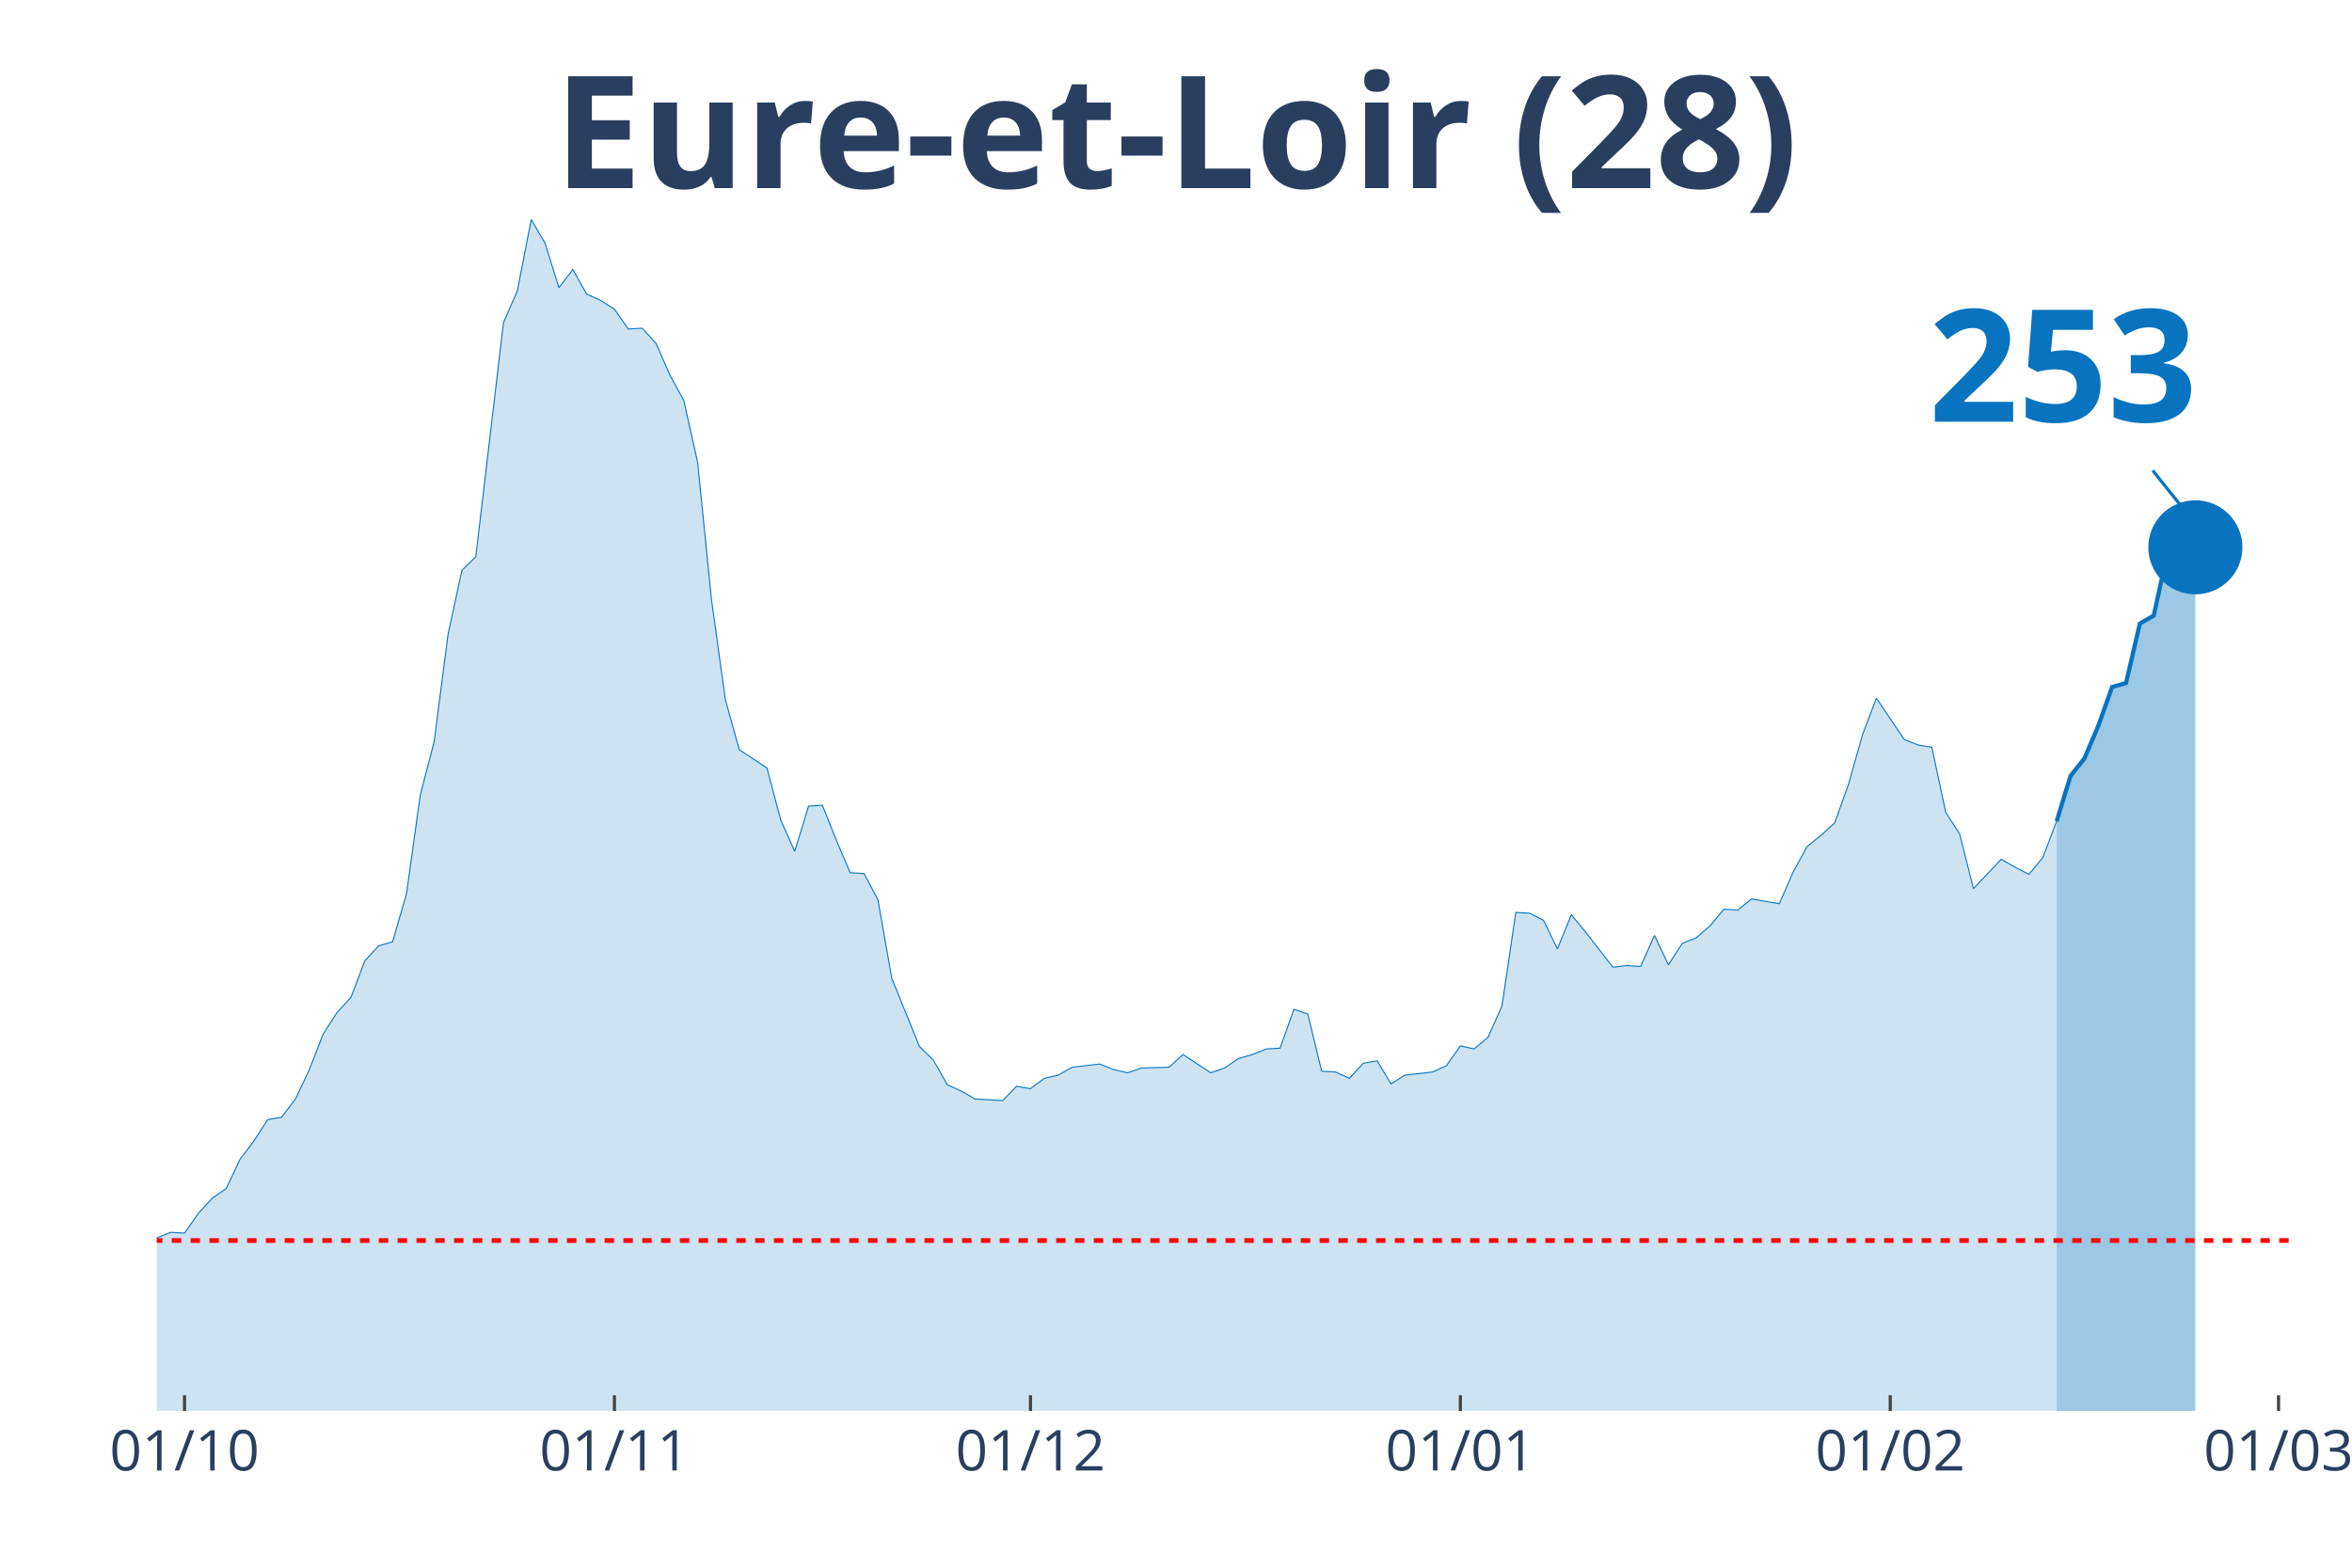
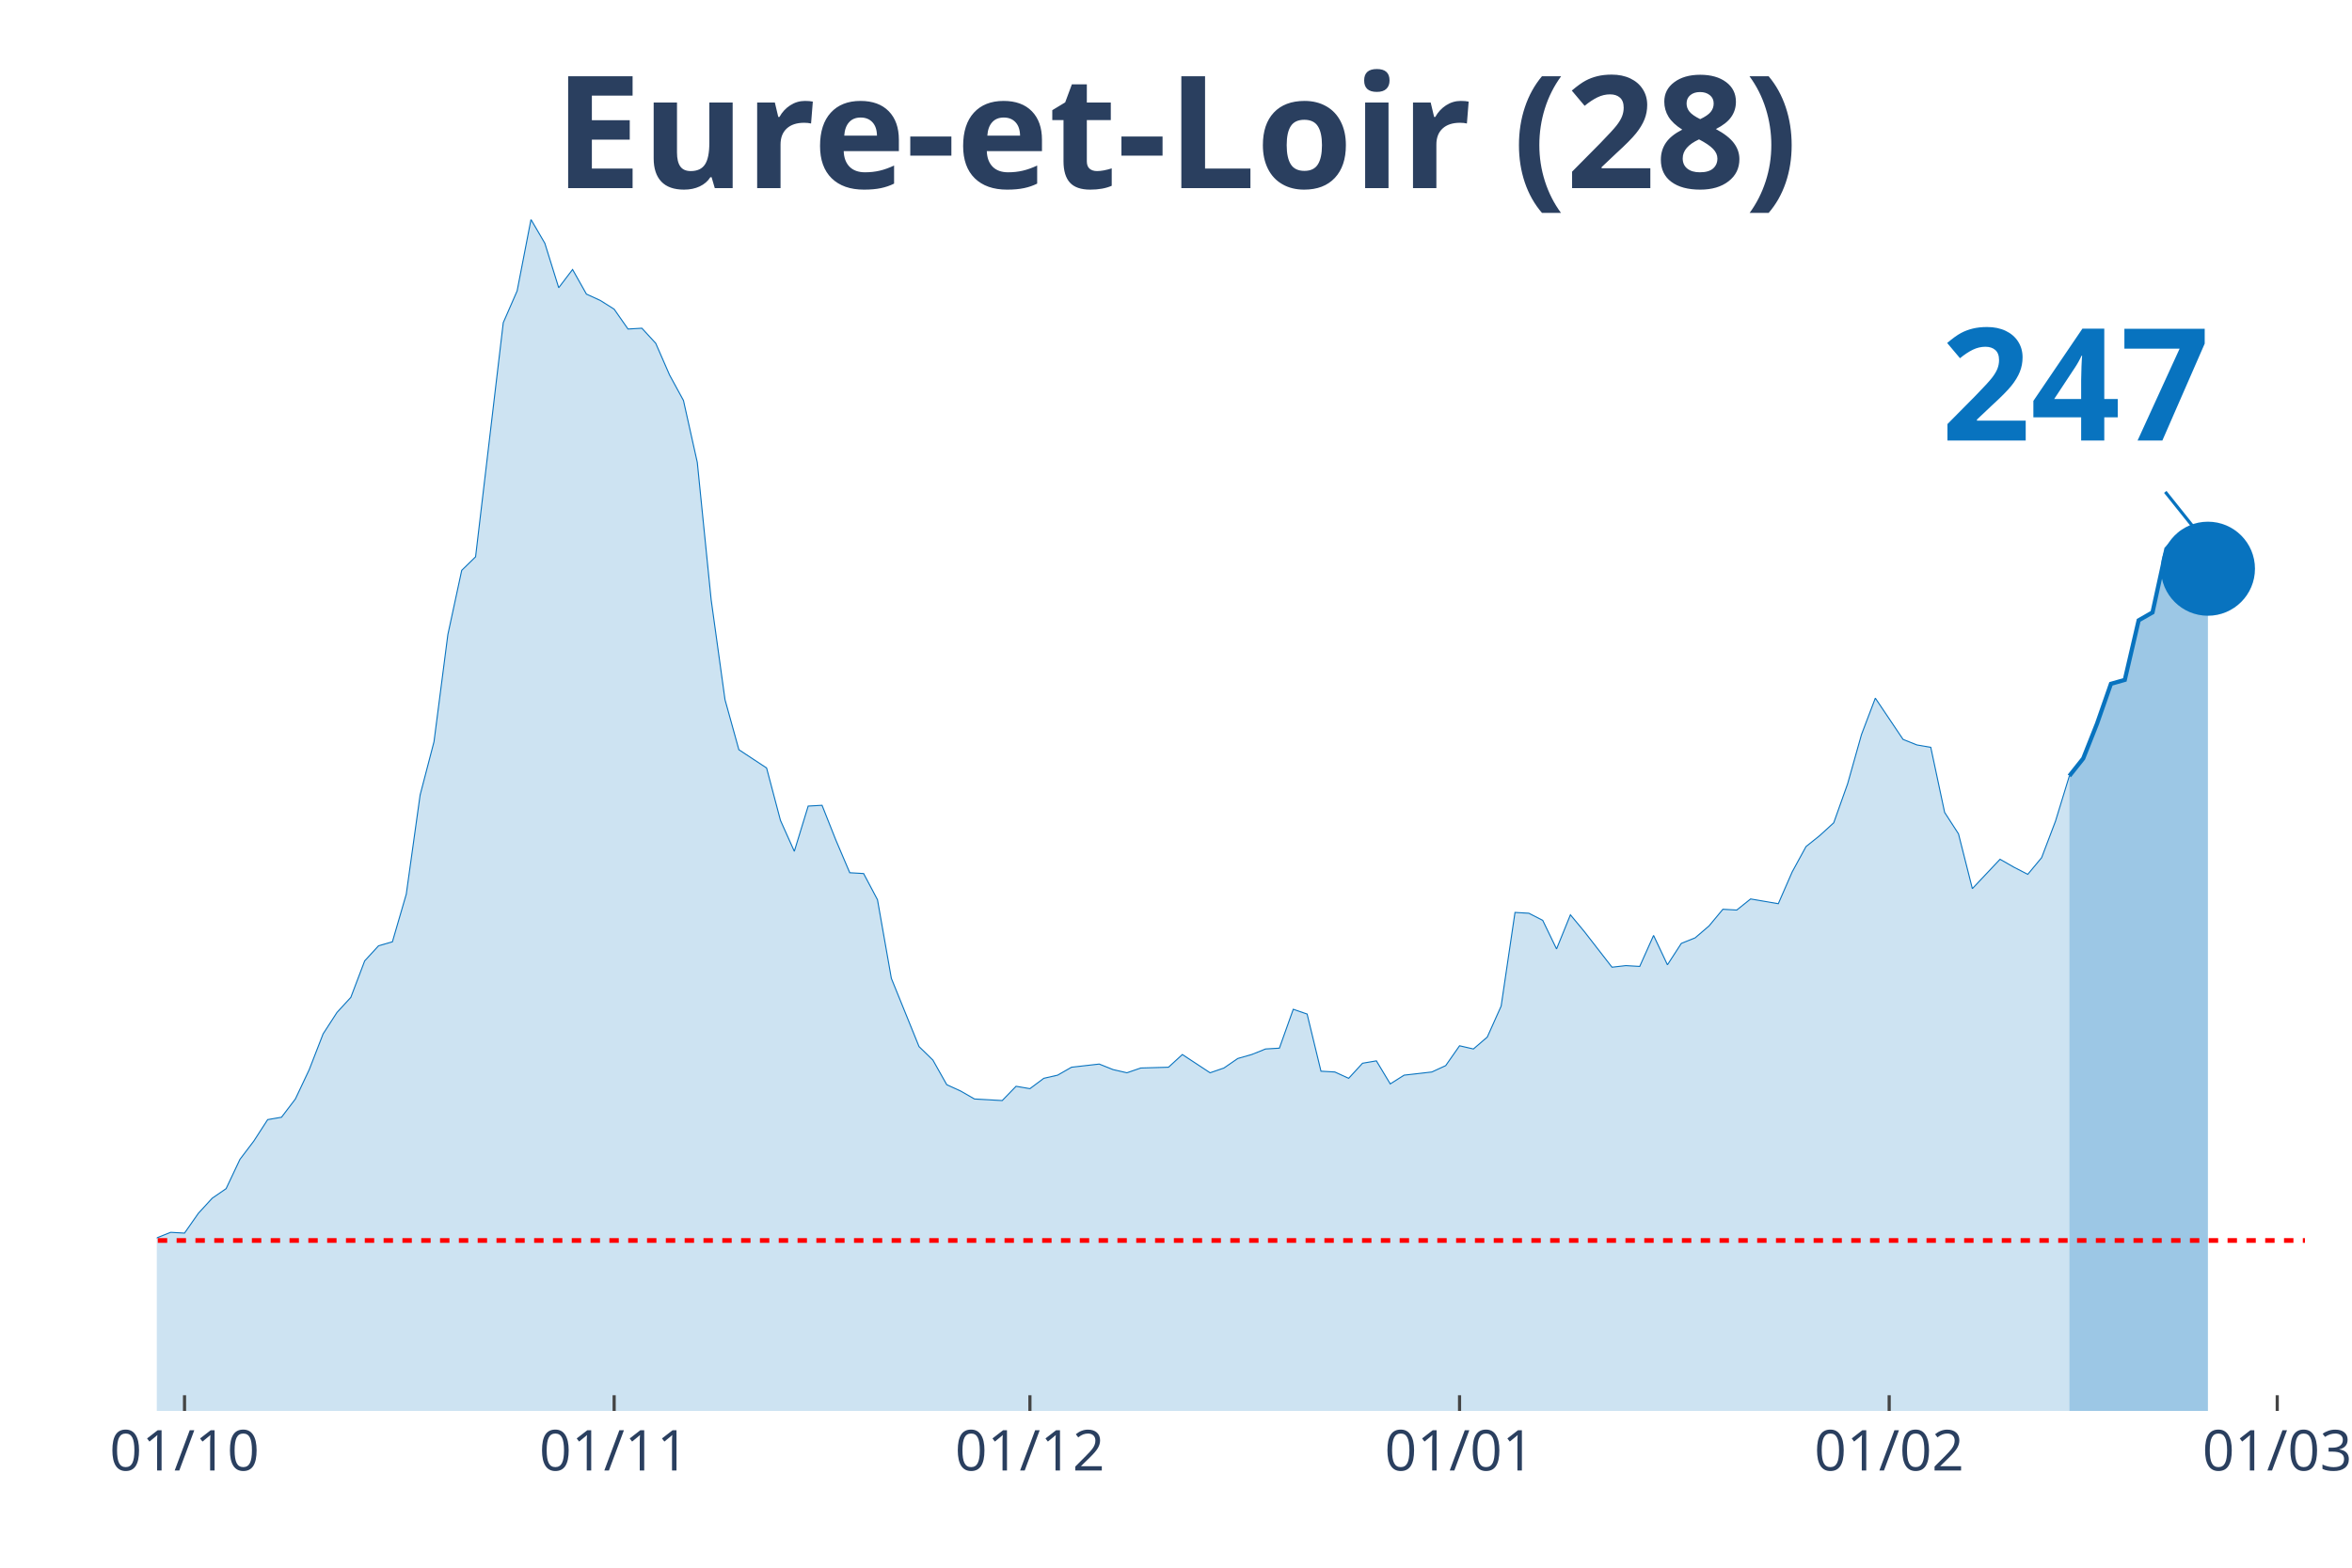
<svg xmlns="http://www.w3.org/2000/svg" class="main-svg" width="1125" height="750" style="" viewBox="0 0 750 500">
  <rect x="0" y="0" width="750" height="500" style="fill: rgb(0, 0, 0); fill-opacity: 0;" />
-   <defs id="defs-c9aa22">
+   <defs id="defs-5e128f">
    <g class="clips">
-       <clipPath id="clipc9aa22xyplot" class="plotclip">
-         <rect width="681" height="380" />
+       <clipPath id="clip5e128fxyplot" class="plotclip">
+         <rect width="685" height="380" />
      </clipPath>
-       <clipPath class="axesclip" id="clipc9aa22x">
-         <rect x="50" y="0" width="681" height="500" />
+       <clipPath class="axesclip" id="clip5e128fx">
+         <rect x="50" y="0" width="685" height="500" />
      </clipPath>
-       <clipPath class="axesclip" id="clipc9aa22y">
+       <clipPath class="axesclip" id="clip5e128fy">
        <rect x="0" y="70" width="750" height="380" />
      </clipPath>
-       <clipPath class="axesclip" id="clipc9aa22xy">
-         <rect x="50" y="70" width="681" height="380" />
+       <clipPath class="axesclip" id="clip5e128fxy">
+         <rect x="50" y="70" width="685" height="380" />
      </clipPath>
    </g>
    <g class="gradients" />
  </defs>
  <g class="bglayer">
-     <rect class="bg" x="50" y="70" width="681" height="380" style="fill: rgb(0, 0, 0); fill-opacity: 0; stroke-width: 0;" />
+     <rect class="bg" x="50" y="70" width="685" height="380" style="fill: rgb(0, 0, 0); fill-opacity: 0; stroke-width: 0;" />
  </g>
  <g class="layer-below">
    <g class="imagelayer" />
    <g class="shapelayer" />
  </g>
  <g class="cartesianlayer">
    <g class="subplot xy">
      <g class="layer-subplot">
        <g class="shapelayer" />
        <g class="imagelayer" />
      </g>
      <g class="gridlayer">
        <g class="x">
          <path class="xgrid crisp" transform="translate(58.84,0)" d="M0,70v380" style="stroke: rgb(255, 255, 255); stroke-opacity: 1; stroke-width: 1px;" />
-           <path class="xgrid crisp" transform="translate(195.93,0)" d="M0,70v380" style="stroke: rgb(255, 255, 255); stroke-opacity: 1; stroke-width: 1px;" />
-           <path class="xgrid crisp" transform="translate(328.59,0)" d="M0,70v380" style="stroke: rgb(255, 255, 255); stroke-opacity: 1; stroke-width: 1px;" />
-           <path class="xgrid crisp" transform="translate(465.68,0)" d="M0,70v380" style="stroke: rgb(255, 255, 255); stroke-opacity: 1; stroke-width: 1px;" />
-           <path class="xgrid crisp" transform="translate(602.76,0)" d="M0,70v380" style="stroke: rgb(255, 255, 255); stroke-opacity: 1; stroke-width: 1px;" />
-           <path class="xgrid crisp" transform="translate(726.58,0)" d="M0,70v380" style="stroke: rgb(255, 255, 255); stroke-opacity: 1; stroke-width: 1px;" />
+           <path class="xgrid crisp" transform="translate(195.84,0)" d="M0,70v380" style="stroke: rgb(255, 255, 255); stroke-opacity: 1; stroke-width: 1px;" />
+           <path class="xgrid crisp" transform="translate(328.42,0)" d="M0,70v380" style="stroke: rgb(255, 255, 255); stroke-opacity: 1; stroke-width: 1px;" />
+           <path class="xgrid crisp" transform="translate(465.42,0)" d="M0,70v380" style="stroke: rgb(255, 255, 255); stroke-opacity: 1; stroke-width: 1px;" />
+           <path class="xgrid crisp" transform="translate(602.42,0)" d="M0,70v380" style="stroke: rgb(255, 255, 255); stroke-opacity: 1; stroke-width: 1px;" />
+           <path class="xgrid crisp" transform="translate(726.16,0)" d="M0,70v380" style="stroke: rgb(255, 255, 255); stroke-opacity: 1; stroke-width: 1px;" />
        </g>
        <g class="y" />
      </g>
      <g class="zerolinelayer" />
      <path class="xlines-below" />
      <path class="ylines-below" />
      <g class="overlines-below" />
      <g class="xaxislayer-below" />
      <g class="yaxislayer-below" />
      <g class="overaxes-below" />
-       <g class="plot" transform="translate(50, 70)" clip-path="url('#clipc9aa22xyplot')">
+       <g class="plot" transform="translate(50, 70)" clip-path="url('#clip5e128fxyplot')">
        <g class="scatterlayer mlayer">
-           <g class="trace scatter trace5773a2" style="stroke-miterlimit: 2;">
+           <g class="trace scatter trace064872" style="stroke-miterlimit: 2;">
            <g class="fills">
              <g>
-                 <path class="js-fill" d="M605.82,380L-601.4,380L-601.4,372.15L-574.87,376.2L-570.45,376.71L-490.85,375.19L-486.43,374.94L-420.1,378.48L-415.68,377.72L-380.3,370.13L-375.88,372.41L-358.19,377.72L-353.77,378.23L-322.81,378.73L-318.39,376.96L-260.9,371.65L-256.48,369.62L-247.64,368.1L-243.21,367.85L-225.53,365.82L-221.1,361.52L-203.42,357.72L-198.99,354.68L-190.15,358.48L-185.73,355.19L-172.46,355.44L-168.04,354.94L-154.77,351.9L-150.35,351.9L-137.08,349.11L-132.66,346.84L-114.97,339.24L-110.55,333.42L-106.13,321.77L-101.71,321.27L-88.44,320.51L-84.02,320.51L-79.6,322.28L-75.18,331.9L-70.75,326.84L-66.33,325.82L-61.91,326.08L-57.49,324.81L-53.06,325.32L-48.64,323.29L-44.22,322.28L-39.8,324.3L-35.38,322.28L-30.95,322.53L-26.53,324.3L-22.11,323.8L-17.69,325.82L-13.27,323.54L-8.84,326.58L-4.42,330.89L0,324.81L4.42,323.04L8.84,323.29L13.27,316.96L17.69,312.15L22.11,309.11L26.53,299.75L30.95,293.92L35.38,287.09L39.8,286.33L44.22,280.51L48.64,271.14L53.06,259.75L57.49,252.91L61.91,248.1L66.33,236.46L70.75,231.65L75.18,230.38L79.6,215.19L84.02,183.54L88.44,166.58L92.86,132.41L97.29,111.9L101.71,107.59L110.55,32.91L114.97,22.78L119.4,0L123.82,7.59L128.24,21.77L132.66,15.95L137.08,23.8L141.51,25.82L145.93,28.61L150.35,34.94L154.77,34.68L159.19,39.49L163.62,49.62L168.04,57.72L172.46,77.47L176.88,121.27L181.31,153.16L185.73,169.11L194.57,174.94L198.99,191.65L203.42,201.52L207.84,187.09L212.26,186.84L216.68,197.97L221.1,208.35L225.53,208.61L229.95,216.96L234.37,242.03L243.21,263.8L247.64,268.1L252.06,275.95L256.48,277.97L260.9,280.51L265.32,280.76L269.75,281.01L274.17,276.46L278.59,277.22L283.01,273.92L287.44,272.91L291.86,270.38L300.7,269.37L305.12,271.14L309.55,272.15L313.97,270.63L322.81,270.38L327.23,266.33L336.08,272.15L340.5,270.63L344.92,267.59L349.34,266.33L353.77,264.56L358.19,264.3L362.61,251.9L367.03,253.42L371.45,271.65L375.88,271.9L380.3,273.92L384.72,269.11L389.14,268.35L393.56,275.7L397.99,272.91L402.41,272.41L406.83,271.9L411.25,269.87L415.68,263.54L420.1,264.56L424.52,260.76L428.94,250.89L433.36,221.01L437.79,221.27L442.21,223.54L446.63,232.66L451.05,221.77L455.47,227.09L464.32,238.48L468.74,237.97L473.16,238.23L477.58,228.35L482.01,237.72L486.43,230.89L490.85,229.11L495.27,225.32L499.69,220L504.12,220.25L508.54,216.71L512.96,217.47L517.38,218.23L521.81,208.1L526.23,200L530.65,196.46L535.07,192.41L539.49,180L543.92,164.3L548.34,152.66L557.18,165.82L561.6,167.59L566.03,168.35L570.45,189.11L574.87,195.95L579.29,213.42L588.14,204.05L592.56,206.58L596.98,208.86L601.4,203.54L605.82,191.9" style="fill: rgb(8, 115, 191); fill-opacity: 0.2; stroke-width: 0;" />
+                 <path class="js-fill" d="M609.87,380L-601.03,380L-601.03,372.15L-574.52,376.2L-570.1,376.71L-490.55,375.19L-486.13,374.94L-419.84,378.48L-415.42,377.72L-380.06,370.13L-375.65,372.41L-357.97,377.72L-353.55,378.23L-322.61,378.73L-318.19,376.96L-260.74,371.65L-256.32,369.62L-247.48,368.1L-243.06,367.85L-225.39,365.82L-220.97,361.52L-203.29,357.72L-198.87,354.68L-190.03,358.48L-185.61,355.19L-172.35,355.44L-167.94,354.94L-154.68,351.9L-150.26,351.9L-137,349.11L-132.58,346.84L-114.9,339.24L-110.48,333.42L-106.06,321.77L-101.65,321.27L-88.39,320.51L-83.97,320.51L-79.55,322.28L-75.13,331.9L-70.71,326.84L-66.29,325.82L-61.87,326.08L-57.45,324.81L-53.03,325.32L-48.61,323.29L-44.19,322.28L-39.77,324.3L-35.35,322.28L-30.94,322.53L-26.52,324.3L-22.1,323.8L-17.68,325.82L-13.26,323.54L-8.84,326.58L-4.42,330.89L0,324.81L4.42,323.04L8.84,323.29L13.26,316.96L17.68,312.15L22.1,309.11L26.52,299.75L30.94,293.92L35.35,287.09L39.77,286.33L44.19,280.51L48.61,271.14L53.03,259.75L57.45,252.91L61.87,248.1L66.29,236.46L70.71,231.65L75.13,230.38L79.55,215.19L83.97,183.54L88.39,166.58L92.81,132.41L97.23,111.9L101.65,107.59L110.48,32.91L114.9,22.78L119.32,0L123.74,7.59L128.16,21.77L132.58,15.95L137,23.8L141.42,25.82L145.84,28.61L150.26,34.94L154.68,34.68L159.1,39.49L163.52,49.62L167.94,57.72L172.35,77.47L176.77,121.27L181.19,153.16L185.61,169.11L194.45,174.94L198.87,191.65L203.29,201.52L207.71,187.09L212.13,186.84L216.55,197.97L220.97,208.35L225.39,208.61L229.81,216.96L234.23,242.03L243.06,263.8L247.48,268.1L251.9,275.95L256.32,277.97L260.74,280.51L265.16,280.76L269.58,281.01L274,276.46L278.42,277.22L282.84,273.92L287.26,272.91L291.68,270.38L300.52,269.37L304.94,271.14L309.35,272.15L313.77,270.63L322.61,270.38L327.03,266.33L335.87,272.15L340.29,270.63L344.71,267.59L349.13,266.33L353.55,264.56L357.97,264.3L362.39,251.9L366.81,253.42L371.23,271.65L375.65,271.9L380.06,273.92L384.48,269.11L388.9,268.35L393.32,275.7L397.74,272.91L402.16,272.41L406.58,271.9L411,269.87L415.42,263.54L419.84,264.56L424.26,260.76L428.68,250.89L433.1,221.01L437.52,221.27L441.94,223.54L446.35,232.66L450.77,221.77L455.19,227.09L464.03,238.48L468.45,237.97L472.87,238.23L477.29,228.35L481.71,237.72L486.13,230.89L490.55,229.11L494.97,225.32L499.39,220L503.81,220.25L508.23,216.71L512.65,217.47L517.06,218.23L521.48,208.1L525.9,200L530.32,196.46L534.74,192.41L539.16,180L543.58,164.3L548,152.66L556.84,165.82L561.26,167.59L565.68,168.35L570.1,189.11L574.52,195.95L578.94,213.42L587.77,204.05L592.19,206.58L596.61,208.86L601.03,203.54L605.45,191.9L609.87,177.47" style="fill: rgb(8, 115, 191); fill-opacity: 0.2; stroke-width: 0;" />
              </g>
            </g>
            <g class="errorbars" />
            <g class="lines">
-               <path class="js-line" d="M-601.4,372.15L-574.87,376.2L-570.45,376.71L-490.85,375.19L-486.43,374.94L-420.1,378.48L-415.68,377.72L-380.3,370.13L-375.88,372.41L-358.19,377.72L-353.77,378.23L-322.81,378.73L-318.39,376.96L-260.9,371.65L-256.48,369.62L-247.64,368.1L-243.21,367.85L-225.53,365.82L-221.1,361.52L-203.42,357.72L-198.99,354.68L-190.15,358.48L-185.73,355.19L-172.46,355.44L-168.04,354.94L-154.77,351.9L-150.35,351.9L-137.08,349.11L-132.66,346.84L-114.97,339.24L-110.55,333.42L-106.13,321.77L-101.71,321.27L-88.44,320.51L-84.02,320.51L-79.6,322.28L-75.18,331.9L-70.75,326.84L-66.33,325.82L-61.91,326.08L-57.49,324.81L-53.06,325.32L-48.64,323.29L-44.22,322.28L-39.8,324.3L-35.38,322.28L-30.95,322.53L-26.53,324.3L-22.11,323.8L-17.69,325.82L-13.27,323.54L-8.84,326.58L-4.42,330.89L0,324.81L4.42,323.04L8.84,323.29L13.27,316.96L17.69,312.15L22.11,309.11L26.53,299.75L30.95,293.92L35.38,287.09L39.8,286.33L44.22,280.51L48.64,271.14L53.06,259.75L57.49,252.91L61.91,248.1L66.33,236.46L70.75,231.65L75.18,230.38L79.6,215.19L84.02,183.54L88.44,166.58L92.86,132.41L97.29,111.9L101.71,107.59L110.55,32.91L114.97,22.78L119.4,0L123.82,7.59L128.24,21.77L132.66,15.95L137.08,23.8L141.51,25.82L145.93,28.61L150.35,34.94L154.77,34.68L159.19,39.49L163.62,49.62L168.04,57.72L172.46,77.47L176.88,121.27L181.31,153.16L185.73,169.11L194.57,174.94L198.99,191.65L203.42,201.52L207.84,187.09L212.26,186.84L216.68,197.97L221.1,208.35L225.53,208.61L229.95,216.96L234.37,242.03L243.21,263.8L247.64,268.1L252.06,275.95L256.48,277.97L260.9,280.51L265.32,280.76L269.75,281.01L274.17,276.46L278.59,277.22L283.01,273.92L287.44,272.91L291.86,270.38L300.7,269.37L305.12,271.14L309.55,272.15L313.97,270.63L322.81,270.38L327.23,266.33L336.08,272.15L340.5,270.63L344.92,267.59L349.34,266.33L353.77,264.56L358.19,264.3L362.61,251.9L367.03,253.42L371.45,271.65L375.88,271.9L380.3,273.92L384.72,269.11L389.14,268.35L393.56,275.7L397.99,272.91L402.41,272.41L406.83,271.9L411.25,269.87L415.68,263.54L420.1,264.56L424.52,260.76L428.94,250.89L433.36,221.01L437.79,221.27L442.21,223.54L446.63,232.66L451.05,221.77L455.47,227.09L464.32,238.48L468.74,237.97L473.16,238.23L477.58,228.35L482.01,237.72L486.43,230.89L490.85,229.11L495.27,225.32L499.69,220L504.12,220.25L508.54,216.71L512.96,217.47L517.38,218.23L521.81,208.1L526.23,200L530.65,196.46L535.07,192.41L539.49,180L543.92,164.3L548.34,152.66L557.18,165.82L561.6,167.59L566.03,168.35L570.45,189.11L574.87,195.95L579.29,213.42L588.14,204.05L592.56,206.58L596.98,208.86L601.4,203.54L605.82,191.9" style="vector-effect: non-scaling-stroke; fill: none; stroke: rgb(8, 115, 191); stroke-opacity: 1; stroke-width: 0.5px; opacity: 1;" />
+               <path class="js-line" d="M-601.03,372.15L-574.52,376.2L-570.1,376.71L-490.55,375.19L-486.13,374.94L-419.84,378.48L-415.42,377.72L-380.06,370.13L-375.65,372.41L-357.97,377.72L-353.55,378.23L-322.61,378.73L-318.19,376.96L-260.74,371.65L-256.32,369.62L-247.48,368.1L-243.06,367.85L-225.39,365.82L-220.97,361.52L-203.29,357.72L-198.87,354.68L-190.03,358.48L-185.61,355.19L-172.35,355.44L-167.94,354.94L-154.68,351.9L-150.26,351.9L-137,349.11L-132.58,346.84L-114.9,339.24L-110.48,333.42L-106.06,321.77L-101.65,321.27L-88.39,320.51L-83.97,320.51L-79.55,322.28L-75.13,331.9L-70.71,326.84L-66.29,325.82L-61.87,326.08L-57.45,324.81L-53.03,325.32L-48.61,323.29L-44.19,322.28L-39.77,324.3L-35.35,322.28L-30.94,322.53L-26.52,324.3L-22.1,323.8L-17.68,325.82L-13.26,323.54L-8.84,326.58L-4.42,330.89L0,324.81L4.42,323.04L8.84,323.29L13.26,316.96L17.68,312.15L22.1,309.11L26.52,299.75L30.94,293.92L35.35,287.09L39.77,286.33L44.19,280.51L48.61,271.14L53.03,259.75L57.45,252.91L61.87,248.1L66.29,236.46L70.71,231.65L75.13,230.38L79.55,215.19L83.97,183.54L88.39,166.58L92.81,132.41L97.23,111.9L101.65,107.59L110.48,32.91L114.9,22.78L119.32,0L123.74,7.59L128.16,21.77L132.58,15.95L137,23.8L141.42,25.82L145.84,28.61L150.26,34.94L154.68,34.68L159.1,39.49L163.52,49.62L167.94,57.72L172.35,77.47L176.77,121.27L181.19,153.16L185.61,169.11L194.45,174.94L198.87,191.65L203.29,201.52L207.71,187.09L212.13,186.84L216.55,197.97L220.97,208.35L225.39,208.61L229.81,216.96L234.23,242.03L243.06,263.8L247.48,268.1L251.9,275.95L256.32,277.97L260.74,280.51L265.16,280.76L269.58,281.01L274,276.46L278.42,277.22L282.84,273.92L287.26,272.91L291.68,270.38L300.52,269.37L304.94,271.14L309.35,272.15L313.77,270.63L322.61,270.38L327.03,266.33L335.87,272.15L340.29,270.63L344.71,267.59L349.13,266.33L353.55,264.56L357.97,264.3L362.39,251.9L366.81,253.42L371.23,271.65L375.65,271.9L380.06,273.92L384.48,269.11L388.9,268.35L393.32,275.7L397.74,272.91L402.16,272.41L406.58,271.9L411,269.87L415.42,263.54L419.84,264.56L424.26,260.76L428.68,250.89L433.1,221.01L437.52,221.27L441.94,223.54L446.35,232.66L450.77,221.77L455.19,227.09L464.03,238.48L468.45,237.97L472.87,238.23L477.29,228.35L481.71,237.72L486.13,230.89L490.55,229.11L494.97,225.32L499.39,220L503.81,220.25L508.23,216.71L512.65,217.47L517.06,218.23L521.48,208.1L525.9,200L530.32,196.46L534.74,192.41L539.16,180L543.58,164.3L548,152.66L556.84,165.82L561.26,167.59L565.68,168.35L570.1,189.11L574.52,195.95L578.94,213.42L587.77,204.05L592.19,206.58L596.61,208.86L601.03,203.54L605.45,191.9L609.87,177.47" style="vector-effect: non-scaling-stroke; fill: none; stroke: rgb(8, 115, 191); stroke-opacity: 1; stroke-width: 0.5px; opacity: 1;" />
            </g>
            <g class="points" />
            <g class="text" />
          </g>
-           <g class="trace scatter trace6b5699" style="stroke-miterlimit: 2;">
+           <g class="trace scatter tracee74f3d" style="stroke-miterlimit: 2;">
            <g class="fills">
              <g>
-                 <path class="js-fill" d="M650.05,380L605.82,380L605.82,191.9L610.25,177.47L614.67,171.9L619.09,161.52L623.51,149.11L627.94,147.85L632.36,128.86L636.78,126.33L641.2,106.08L645.62,101.27L650.05,104.56" style="fill: rgb(8, 115, 191); fill-opacity: 0.4; stroke-width: 0;" />
+                 <path class="js-fill" d="M654.06,380L609.87,380L609.87,177.47L614.29,171.9L618.71,160.76L623.13,148.1L627.55,146.84L631.97,127.85L636.39,125.32L640.81,105.06L645.23,100.25L649.65,103.54L654.06,111.39" style="fill: rgb(8, 115, 191); fill-opacity: 0.4; stroke-width: 0;" />
              </g>
            </g>
            <g class="errorbars" />
            <g class="lines">
-               <path class="js-line" d="M605.82,191.9L610.25,177.47L614.67,171.9L619.09,161.52L623.51,149.11L627.94,147.85L632.36,128.86L636.78,126.33L641.2,106.08L645.62,101.27L650.05,104.56" style="vector-effect: non-scaling-stroke; fill: none; stroke: rgb(8, 115, 191); stroke-opacity: 1; stroke-width: 2px; opacity: 1;" />
+               <path class="js-line" d="M609.87,177.47L614.29,171.9L618.71,160.76L623.13,148.1L627.55,146.84L631.97,127.85L636.39,125.32L640.81,105.06L645.23,100.25L649.65,103.54L654.06,111.39" style="vector-effect: non-scaling-stroke; fill: none; stroke: rgb(8, 115, 191); stroke-opacity: 1; stroke-width: 2px; opacity: 1;" />
            </g>
            <g class="points" />
            <g class="text" />
          </g>
-           <g class="trace scatter trace364e98" style="stroke-miterlimit: 2; opacity: 1;">
+           <g class="trace scatter tracec5cd5d" style="stroke-miterlimit: 2; opacity: 1;">
            <g class="fills" />
            <g class="errorbars" />
            <g class="lines" />
            <g class="points">
-               <path class="point" transform="translate(650.05,104.56)" d="M15,0A15,15 0 1,1 0,-15A15,15 0 0,1 15,0Z" style="opacity: 1; stroke-width: 0px; fill: rgb(8, 115, 191); fill-opacity: 1;" />
+               <path class="point" transform="translate(654.06,111.39)" d="M15,0A15,15 0 1,1 0,-15A15,15 0 0,1 15,0Z" style="opacity: 1; stroke-width: 0px; fill: rgb(8, 115, 191); fill-opacity: 1;" />
            </g>
            <g class="text" />
          </g>
        </g>
      </g>
      <g class="overplot" />
      <path class="xlines-above crisp" style="fill: none; stroke-width: 1px; stroke: rgb(0, 0, 0); stroke-opacity: 0;" d="" />
      <path class="ylines-above crisp" style="fill: none;" d="M0,0" />
      <g class="overlines-above" />
      <g class="xaxislayer-above">
        <path class="xtick ticks crisp" d="M0,450v-5" transform="translate(58.84,0)" style="stroke: rgb(68, 68, 68); stroke-opacity: 1; stroke-width: 1px;" />
-         <path class="xtick ticks crisp" d="M0,450v-5" transform="translate(195.93,0)" style="stroke: rgb(68, 68, 68); stroke-opacity: 1; stroke-width: 1px;" />
-         <path class="xtick ticks crisp" d="M0,450v-5" transform="translate(328.59,0)" style="stroke: rgb(68, 68, 68); stroke-opacity: 1; stroke-width: 1px;" />
-         <path class="xtick ticks crisp" d="M0,450v-5" transform="translate(465.68,0)" style="stroke: rgb(68, 68, 68); stroke-opacity: 1; stroke-width: 1px;" />
-         <path class="xtick ticks crisp" d="M0,450v-5" transform="translate(602.76,0)" style="stroke: rgb(68, 68, 68); stroke-opacity: 1; stroke-width: 1px;" />
-         <path class="xtick ticks crisp" d="M0,450v-5" transform="translate(726.58,0)" style="stroke: rgb(68, 68, 68); stroke-opacity: 1; stroke-width: 1px;" />
+         <path class="xtick ticks crisp" d="M0,450v-5" transform="translate(195.84,0)" style="stroke: rgb(68, 68, 68); stroke-opacity: 1; stroke-width: 1px;" />
+         <path class="xtick ticks crisp" d="M0,450v-5" transform="translate(328.42,0)" style="stroke: rgb(68, 68, 68); stroke-opacity: 1; stroke-width: 1px;" />
+         <path class="xtick ticks crisp" d="M0,450v-5" transform="translate(465.42,0)" style="stroke: rgb(68, 68, 68); stroke-opacity: 1; stroke-width: 1px;" />
+         <path class="xtick ticks crisp" d="M0,450v-5" transform="translate(602.42,0)" style="stroke: rgb(68, 68, 68); stroke-opacity: 1; stroke-width: 1px;" />
+         <path class="xtick ticks crisp" d="M0,450v-5" transform="translate(726.16,0)" style="stroke: rgb(68, 68, 68); stroke-opacity: 1; stroke-width: 1px;" />
        <g class="xtick">
          <text text-anchor="middle" x="0" y="469" transform="translate(58.84,0)" style="font-family: 'Open Sans', verdana, arial, sans-serif; font-size: 18px; fill: rgb(42, 63, 95); fill-opacity: 1; white-space: pre;">01/10</text>
        </g>
        <g class="xtick">
-           <text text-anchor="middle" x="0" y="469" transform="translate(195.93,0)" style="font-family: 'Open Sans', verdana, arial, sans-serif; font-size: 18px; fill: rgb(42, 63, 95); fill-opacity: 1; white-space: pre;">01/11</text>
+           <text text-anchor="middle" x="0" y="469" transform="translate(195.84,0)" style="font-family: 'Open Sans', verdana, arial, sans-serif; font-size: 18px; fill: rgb(42, 63, 95); fill-opacity: 1; white-space: pre;">01/11</text>
        </g>
        <g class="xtick">
-           <text text-anchor="middle" x="0" y="469" transform="translate(328.59,0)" style="font-family: 'Open Sans', verdana, arial, sans-serif; font-size: 18px; fill: rgb(42, 63, 95); fill-opacity: 1; white-space: pre;">01/12</text>
+           <text text-anchor="middle" x="0" y="469" transform="translate(328.42,0)" style="font-family: 'Open Sans', verdana, arial, sans-serif; font-size: 18px; fill: rgb(42, 63, 95); fill-opacity: 1; white-space: pre;">01/12</text>
        </g>
        <g class="xtick">
-           <text text-anchor="middle" x="0" y="469" transform="translate(465.68,0)" style="font-family: 'Open Sans', verdana, arial, sans-serif; font-size: 18px; fill: rgb(42, 63, 95); fill-opacity: 1; white-space: pre;">01/01</text>
+           <text text-anchor="middle" x="0" y="469" transform="translate(465.42,0)" style="font-family: 'Open Sans', verdana, arial, sans-serif; font-size: 18px; fill: rgb(42, 63, 95); fill-opacity: 1; white-space: pre;">01/01</text>
        </g>
        <g class="xtick">
-           <text text-anchor="middle" x="0" y="469" transform="translate(602.76,0)" style="font-family: 'Open Sans', verdana, arial, sans-serif; font-size: 18px; fill: rgb(42, 63, 95); fill-opacity: 1; white-space: pre;">01/02</text>
+           <text text-anchor="middle" x="0" y="469" transform="translate(602.42,0)" style="font-family: 'Open Sans', verdana, arial, sans-serif; font-size: 18px; fill: rgb(42, 63, 95); fill-opacity: 1; white-space: pre;">01/02</text>
        </g>
        <g class="xtick">
-           <text text-anchor="middle" x="0" y="469" transform="translate(726.58,0)" style="font-family: 'Open Sans', verdana, arial, sans-serif; font-size: 18px; fill: rgb(42, 63, 95); fill-opacity: 1; white-space: pre;">01/03</text>
+           <text text-anchor="middle" x="0" y="469" transform="translate(726.16,0)" style="font-family: 'Open Sans', verdana, arial, sans-serif; font-size: 18px; fill: rgb(42, 63, 95); fill-opacity: 1; white-space: pre;">01/03</text>
        </g>
      </g>
      <g class="yaxislayer-above" />
      <g class="overaxes-above" />
    </g>
  </g>
  <g class="polarlayer" />
  <g class="ternarylayer" />
  <g class="geolayer" />
  <g class="funnelarealayer" />
  <g class="pielayer" />
  <g class="treemaplayer" />
  <g class="sunburstlayer" />
  <g class="glimages" />
-   <defs id="topdefs-c9aa22">
+   <defs id="topdefs-5e128f">
    <g class="clips" />
  </defs>
  <g class="layer-above">
    <g class="imagelayer" />
    <g class="shapelayer">
-       <path data-index="0" fill-rule="evenodd" d="M-2435.21,395.64L797.33,395.64" clip-path="url('#clipc9aa22xy')" style="opacity: 1; stroke: rgb(255, 0, 0); stroke-opacity: 1; fill: rgb(0, 0, 0); fill-opacity: 0; stroke-dasharray: 3px, 3px; stroke-width: 1.5px;" />
+       <path data-index="0" fill-rule="evenodd" d="M-2433.68,395.64L796.87,395.64" clip-path="url('#clip5e128fxy')" style="opacity: 1; stroke: rgb(255, 0, 0); stroke-opacity: 1; fill: rgb(0, 0, 0); fill-opacity: 0; stroke-dasharray: 3px, 3px; stroke-width: 1.5px;" />
    </g>
  </g>
  <g class="infolayer">
    <g class="g-gtitle">
      <text class="gtitle" x="375" y="25" text-anchor="middle" dy="0.7em" style="font-family: 'Open Sans', verdana, arial, sans-serif; font-size: 50px; fill: rgb(42, 63, 95); opacity: 1; font-weight: normal; white-space: pre;">
        <tspan style="font-weight:bold">Eure-et-Loir (28)</tspan>
      </text>
    </g>
    <g class="g-xtitle" />
    <g class="annotation" data-index="0" style="opacity: 1;">
-       <g class="annotation-text-g" transform="rotate(0,658.05,114.56)">
-         <g class="cursor-pointer" transform="translate(600, 79)">
+       <g class="annotation-text-g" transform="rotate(0,662.06,121.39)">
+         <g class="cursor-pointer" transform="translate(604, 85)">
          <rect class="bg" x="0.5" y="0.5" width="115" height="71" style="stroke-width: 1px; stroke: rgb(0, 0, 0); stroke-opacity: 0; fill: rgb(255, 255, 255); fill-opacity: 0.6;" />
          <text class="annotation-text" text-anchor="middle" x="57.812" y="55.5" style="font-family: 'Open Sans', verdana, arial, sans-serif; font-size: 50px; fill: rgb(8, 115, 191); fill-opacity: 1; white-space: pre;">
-             <tspan style="font-weight:bold">253 </tspan>
+             <tspan style="font-weight:bold">247 </tspan>
          </text>
        </g>
      </g>
      <g class="annotation-arrow-g" style="opacity: 1;">
-         <path d="M686.45,150.06L698.05,164.56" style="stroke-width: 1px; stroke: rgb(8, 115, 191); stroke-opacity: 1; stroke-dasharray: 0px, 0px, 18.569px, 18.569px;" />
+         <path d="M690.46,156.89L702.06,171.39" style="stroke-width: 1px; stroke: rgb(8, 115, 191); stroke-opacity: 1; stroke-dasharray: 0px, 0px, 18.569px, 18.569px;" />
      </g>
    </g>
  </g>
</svg>
